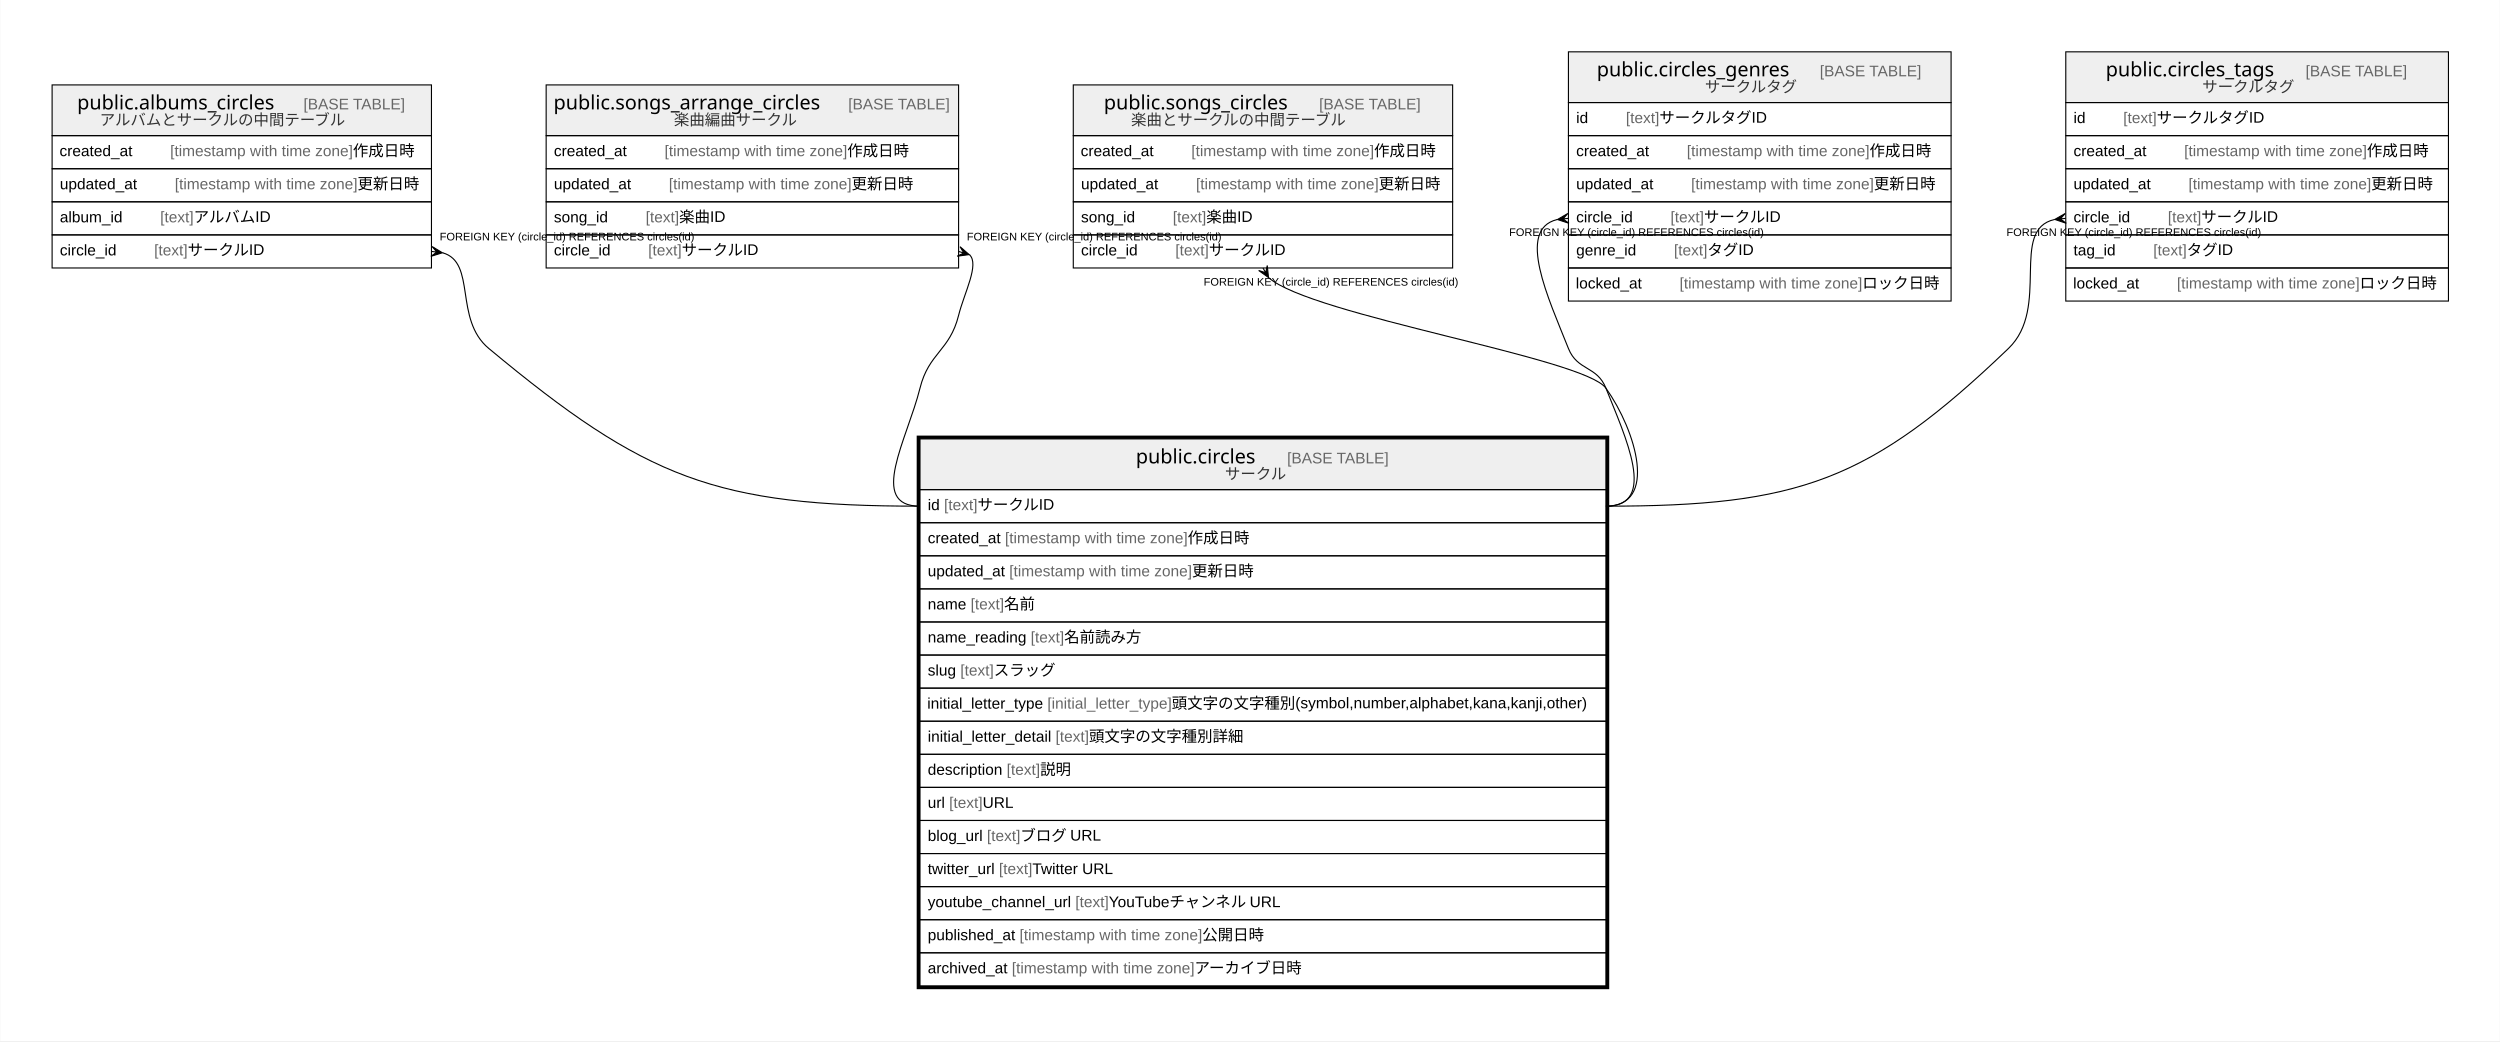
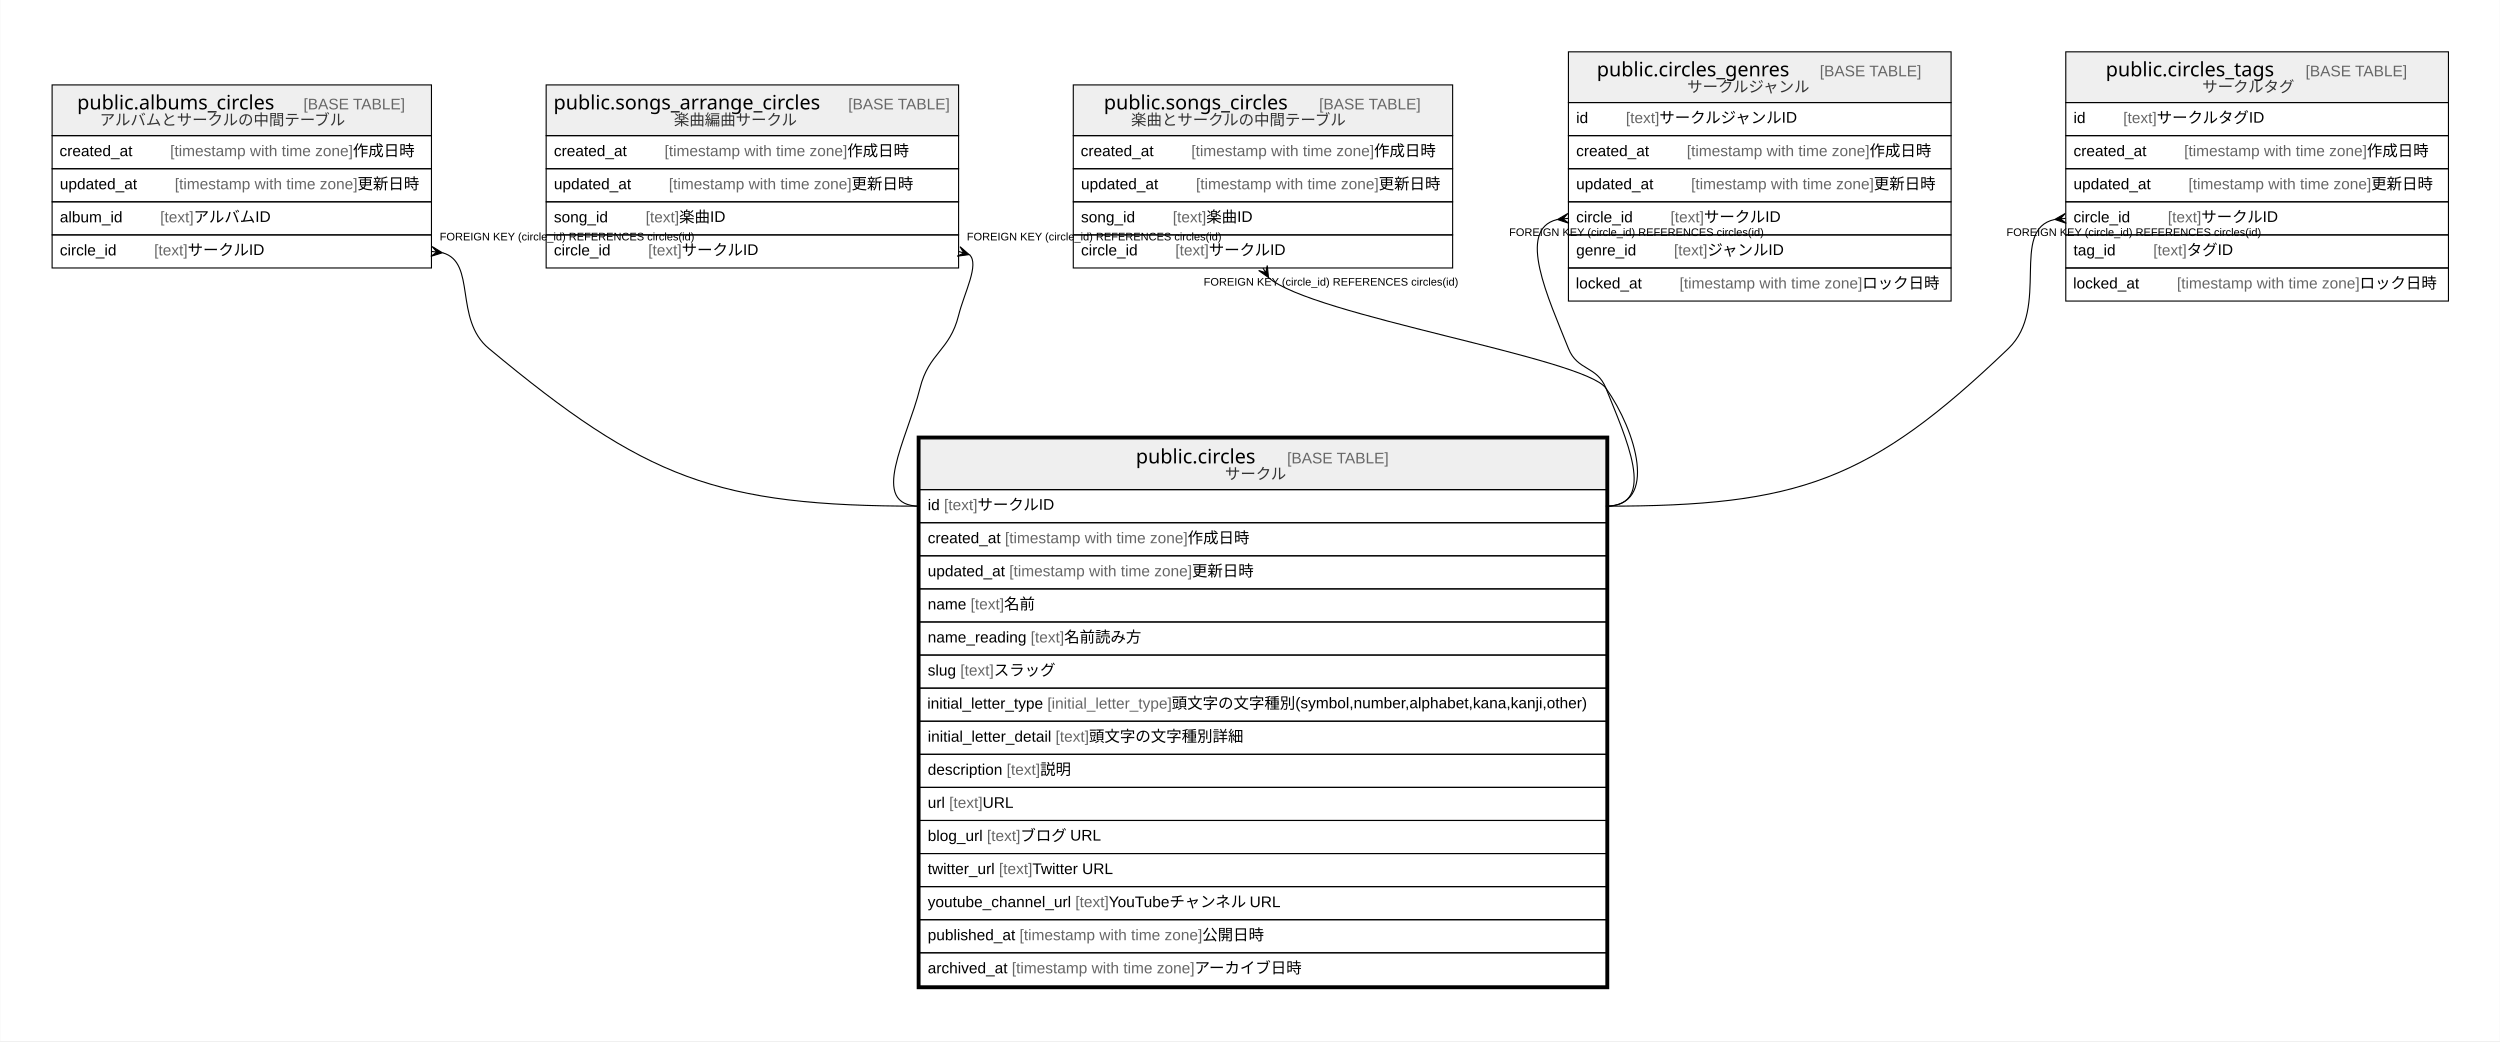
<svg xmlns="http://www.w3.org/2000/svg" width="2267pt" height="944pt" viewBox="0.00 0.00 2266.50 944.00">
  <g id="graph0" class="graph" transform="scale(1 1) rotate(0) translate(4 940)">
    <polygon fill="#ffffff" stroke="transparent" points="-4,4 -4,-940 2262.5,-940 2262.5,4 -4,4" />
    <g id="node1" class="node">
      <polygon fill="#efefef" stroke="transparent" points="830,-496 830,-542 1452,-542 1452,-496 830,-496" />
      <polygon fill="none" stroke="#000000" points="830,-496 830,-542 1452,-542 1452,-496 830,-496" />
      <text text-anchor="start" x="1025.718" y="-519.8" font-family="Arial Bold" font-size="18.00" fill="#000000">public.circles</text>
      <text text-anchor="start" x="1128.714" y="-519.8" font-family="Arial" font-size="14.00" fill="#000000">    </text>
      <text text-anchor="start" x="1162.919" y="-519.8" font-family="Arial" font-size="14.00" fill="#666666">[BASE TABLE]</text>
      <text text-anchor="start" x="1106.525" y="-505.4" font-family="Arial" font-size="14.00" fill="#333333">サークル</text>
      <polygon fill="none" stroke="#000000" points="830,-466 830,-496 1452,-496 1452,-466 830,-466" />
      <text text-anchor="start" x="837" y="-477.4" font-family="Arial" font-size="14.00" fill="#000000">id </text>
      <text text-anchor="start" x="851.78" y="-477.4" font-family="Arial" font-size="14.00" fill="#666666">[text]</text>
      <text text-anchor="start" x="882.125" y="-477.4" font-family="Arial" font-size="14.00" fill="#000000"> サークルID</text>
      <polygon fill="none" stroke="#000000" points="830,-436 830,-466 1452,-466 1452,-436 830,-436" />
      <text text-anchor="start" x="837" y="-447.4" font-family="Arial" font-size="14.00" fill="#000000">created_at </text>
      <text text-anchor="start" x="907.028" y="-447.4" font-family="Arial" font-size="14.00" fill="#666666">[timestamp with time zone]</text>
      <text text-anchor="start" x="1072.712" y="-447.4" font-family="Arial" font-size="14.00" fill="#000000"> 作成日時</text>
      <polygon fill="none" stroke="#000000" points="830,-406 830,-436 1452,-436 1452,-406 830,-406" />
      <text text-anchor="start" x="837" y="-417.4" font-family="Arial" font-size="14.00" fill="#000000">updated_at </text>
      <text text-anchor="start" x="910.933" y="-417.4" font-family="Arial" font-size="14.00" fill="#666666">[timestamp with time zone]</text>
      <text text-anchor="start" x="1076.617" y="-417.4" font-family="Arial" font-size="14.00" fill="#000000"> 更新日時</text>
      <polygon fill="none" stroke="#000000" points="830,-376 830,-406 1452,-406 1452,-376 830,-376" />
      <text text-anchor="start" x="837" y="-387.4" font-family="Arial" font-size="14.00" fill="#000000">name </text>
      <text text-anchor="start" x="875.899" y="-387.4" font-family="Arial" font-size="14.00" fill="#666666">[text]</text>
      <text text-anchor="start" x="906.244" y="-387.4" font-family="Arial" font-size="14.00" fill="#000000"> 名前</text>
      <polygon fill="none" stroke="#000000" points="830,-346 830,-376 1452,-376 1452,-346 830,-346" />
      <text text-anchor="start" x="837" y="-357.4" font-family="Arial" font-size="14.00" fill="#000000">name_reading </text>
      <text text-anchor="start" x="930.362" y="-357.4" font-family="Arial" font-size="14.00" fill="#666666">[text]</text>
      <text text-anchor="start" x="960.707" y="-357.4" font-family="Arial" font-size="14.00" fill="#000000"> 名前読み方</text>
      <polygon fill="none" stroke="#000000" points="830,-316 830,-346 1452,-346 1452,-316 830,-316" />
      <text text-anchor="start" x="837" y="-327.4" font-family="Arial" font-size="14.00" fill="#000000">slug </text>
      <text text-anchor="start" x="866.562" y="-327.4" font-family="Arial" font-size="14.00" fill="#666666">[text]</text>
      <text text-anchor="start" x="896.907" y="-327.4" font-family="Arial" font-size="14.00" fill="#000000"> スラッグ</text>
      <polygon fill="none" stroke="#000000" points="830,-286 830,-316 1452,-316 1452,-286 830,-286" />
      <text text-anchor="start" x="836.576" y="-297.4" font-family="Arial" font-size="14.00" fill="#000000">initial_letter_type </text>
      <text text-anchor="start" x="945.484" y="-297.4" font-family="Arial" font-size="14.00" fill="#666666">[initial_letter_type]</text>
      <text text-anchor="start" x="1058.282" y="-297.4" font-family="Arial" font-size="14.00" fill="#000000"> 頭文字の文字種別(symbol,number,alphabet,kana,kanji,other)</text>
      <polygon fill="none" stroke="#000000" points="830,-256 830,-286 1452,-286 1452,-256 830,-256" />
      <text text-anchor="start" x="837" y="-267.4" font-family="Arial" font-size="14.00" fill="#000000">initial_letter_detail </text>
      <text text-anchor="start" x="952.903" y="-267.4" font-family="Arial" font-size="14.00" fill="#666666">[text]</text>
      <text text-anchor="start" x="983.248" y="-267.4" font-family="Arial" font-size="14.00" fill="#000000"> 頭文字の文字種別詳細</text>
      <polygon fill="none" stroke="#000000" points="830,-226 830,-256 1452,-256 1452,-226 830,-226" />
      <text text-anchor="start" x="837" y="-237.4" font-family="Arial" font-size="14.00" fill="#000000">description </text>
      <text text-anchor="start" x="908.568" y="-237.4" font-family="Arial" font-size="14.00" fill="#666666">[text]</text>
      <text text-anchor="start" x="938.913" y="-237.4" font-family="Arial" font-size="14.00" fill="#000000"> 説明</text>
      <polygon fill="none" stroke="#000000" points="830,-196 830,-226 1452,-226 1452,-196 830,-196" />
      <text text-anchor="start" x="837" y="-207.4" font-family="Arial" font-size="14.00" fill="#000000">url </text>
      <text text-anchor="start" x="856.44" y="-207.4" font-family="Arial" font-size="14.00" fill="#666666">[text]</text>
      <text text-anchor="start" x="886.785" y="-207.4" font-family="Arial" font-size="14.00" fill="#000000"> URL</text>
      <polygon fill="none" stroke="#000000" points="830,-166 830,-196 1452,-196 1452,-166 830,-166" />
      <text text-anchor="start" x="837" y="-177.4" font-family="Arial" font-size="14.00" fill="#000000">blog_url </text>
      <text text-anchor="start" x="890.677" y="-177.4" font-family="Arial" font-size="14.00" fill="#666666">[text]</text>
      <text text-anchor="start" x="921.022" y="-177.4" font-family="Arial" font-size="14.00" fill="#000000"> ブログ URL</text>
      <polygon fill="none" stroke="#000000" points="830,-136 830,-166 1452,-166 1452,-136 830,-136" />
      <text text-anchor="start" x="837" y="-147.4" font-family="Arial" font-size="14.00" fill="#000000">twitter_url </text>
      <text text-anchor="start" x="901.551" y="-147.4" font-family="Arial" font-size="14.00" fill="#666666">[text]</text>
      <text text-anchor="start" x="931.896" y="-147.4" font-family="Arial" font-size="14.00" fill="#000000"> Twitter URL</text>
      <polygon fill="none" stroke="#000000" points="830,-106 830,-136 1452,-136 1452,-106 830,-106" />
      <text text-anchor="start" x="837" y="-117.4" font-family="Arial" font-size="14.00" fill="#000000">youtube_channel_url </text>
      <text text-anchor="start" x="970.829" y="-117.4" font-family="Arial" font-size="14.00" fill="#666666">[text]</text>
      <text text-anchor="start" x="1001.174" y="-117.4" font-family="Arial" font-size="14.00" fill="#000000"> YouTubeチャンネル URL</text>
      <polygon fill="none" stroke="#000000" points="830,-76 830,-106 1452,-106 1452,-76 830,-76" />
      <text text-anchor="start" x="837" y="-87.4" font-family="Arial" font-size="14.00" fill="#000000">published_at </text>
      <text text-anchor="start" x="920.255" y="-87.4" font-family="Arial" font-size="14.00" fill="#666666">[timestamp with time zone]</text>
      <text text-anchor="start" x="1085.94" y="-87.4" font-family="Arial" font-size="14.00" fill="#000000"> 公開日時</text>
      <polygon fill="none" stroke="#000000" points="830,-46 830,-76 1452,-76 1452,-46 830,-46" />
      <text text-anchor="start" x="837" y="-57.4" font-family="Arial" font-size="14.00" fill="#000000">archived_at </text>
      <text text-anchor="start" x="913.244" y="-57.4" font-family="Arial" font-size="14.00" fill="#666666">[timestamp with time zone]</text>
      <text text-anchor="start" x="1078.928" y="-57.4" font-family="Arial" font-size="14.00" fill="#000000"> アーカイブ日時</text>
      <polygon fill="none" stroke="#000000" stroke-width="3" points="828.5,-44.5 828.5,-543.5 1453.5,-543.5 1453.5,-44.5 828.5,-44.5" />
    </g>
    <g id="node2" class="node">
      <polygon fill="#efefef" stroke="transparent" points="43,-817 43,-863 387,-863 387,-817 43,-817" />
      <polygon fill="none" stroke="#000000" points="43,-817 43,-863 387,-863 387,-817 43,-817" />
      <text text-anchor="start" x="65.712" y="-840.8" font-family="Arial Bold" font-size="18.00" fill="#000000">public.albums_circles</text>
      <text text-anchor="start" x="236.72" y="-840.8" font-family="Arial" font-size="14.00" fill="#000000">    </text>
      <text text-anchor="start" x="270.924" y="-840.8" font-family="Arial" font-size="14.00" fill="#666666">[BASE TABLE]</text>
      <text text-anchor="start" x="86.168" y="-826.4" font-family="Arial" font-size="14.00" fill="#333333">アルバムとサークルの中間テーブル</text>
      <polygon fill="none" stroke="#000000" points="43,-787 43,-817 387,-817 387,-787 43,-787" />
      <text text-anchor="start" x="49.697" y="-798.4" font-family="Arial" font-size="14.00" fill="#000000">created_at    </text>
      <text text-anchor="start" x="150.039" y="-798.4" font-family="Arial" font-size="14.00" fill="#666666">[timestamp with time zone]</text>
      <text text-anchor="start" x="315.724" y="-798.4" font-family="Arial" font-size="14.00" fill="#000000"> 作成日時</text>
      <polygon fill="none" stroke="#000000" points="43,-757 43,-787 387,-787 387,-757 43,-757" />
      <text text-anchor="start" x="50" y="-768.4" font-family="Arial" font-size="14.00" fill="#000000">updated_at    </text>
      <text text-anchor="start" x="154.247" y="-768.4" font-family="Arial" font-size="14.00" fill="#666666">[timestamp with time zone]</text>
      <text text-anchor="start" x="319.931" y="-768.4" font-family="Arial" font-size="14.00" fill="#000000"> 更新日時</text>
      <polygon fill="none" stroke="#000000" points="43,-727 43,-757 387,-757 387,-727 43,-727" />
      <text text-anchor="start" x="50" y="-738.4" font-family="Arial" font-size="14.00" fill="#000000">album_id    </text>
      <text text-anchor="start" x="140.992" y="-738.4" font-family="Arial" font-size="14.00" fill="#666666">[text]</text>
      <text text-anchor="start" x="171.337" y="-738.4" font-family="Arial" font-size="14.00" fill="#000000"> アルバムID</text>
      <polygon fill="none" stroke="#000000" points="43,-697 43,-727 387,-727 387,-697 43,-697" />
      <text text-anchor="start" x="50" y="-708.4" font-family="Arial" font-size="14.00" fill="#000000">circle_id    </text>
      <text text-anchor="start" x="135.533" y="-708.4" font-family="Arial" font-size="14.00" fill="#666666">[text]</text>
      <text text-anchor="start" x="165.878" y="-708.4" font-family="Arial" font-size="14.00" fill="#000000"> サークルID</text>
    </g>
    <g id="edge1" class="edge">
      <path fill="none" stroke="#000000" d="M397.164,-710.75C428.023,-702.089 407.076,-650.555 439,-624 581.253,-505.669 644.965,-481 830,-481" />
      <polygon fill="#000000" stroke="#000000" points="396.925,-710.78 386.451,-707.534 391.963,-711.39 387,-712 387,-712 387,-712 391.963,-711.39 387.549,-716.466 396.925,-710.78 396.925,-710.78" />
      <text text-anchor="start" x="394.455" y="-722" font-family="Arial" font-size="10.00" fill="#000000">FOREIGN KEY (circle_id) REFERENCES circles(id)</text>
    </g>
    <g id="node3" class="node">
      <polygon fill="#efefef" stroke="transparent" points="491,-817 491,-863 865,-863 865,-817 491,-817" />
      <polygon fill="none" stroke="#000000" points="491,-817 491,-863 865,-863 865,-817 491,-817" />
      <text text-anchor="start" x="497.695" y="-840.8" font-family="Arial Bold" font-size="18.00" fill="#000000">public.songs_arrange_circles</text>
      <text text-anchor="start" x="730.737" y="-840.8" font-family="Arial" font-size="14.00" fill="#000000">    </text>
      <text text-anchor="start" x="764.942" y="-840.8" font-family="Arial" font-size="14.00" fill="#666666">[BASE TABLE]</text>
      <text text-anchor="start" x="606.839" y="-826.4" font-family="Arial" font-size="14.00" fill="#333333">楽曲編曲サークル</text>
      <polygon fill="none" stroke="#000000" points="491,-787 491,-817 865,-817 865,-787 491,-787" />
      <text text-anchor="start" x="498" y="-798.4" font-family="Arial" font-size="14.00" fill="#000000">created_at    </text>
      <text text-anchor="start" x="598.342" y="-798.4" font-family="Arial" font-size="14.00" fill="#666666">[timestamp with time zone]</text>
      <text text-anchor="start" x="764.027" y="-798.4" font-family="Arial" font-size="14.00" fill="#000000"> 作成日時</text>
      <polygon fill="none" stroke="#000000" points="491,-757 491,-787 865,-787 865,-757 491,-757" />
      <text text-anchor="start" x="498" y="-768.4" font-family="Arial" font-size="14.00" fill="#000000">updated_at    </text>
      <text text-anchor="start" x="602.247" y="-768.4" font-family="Arial" font-size="14.00" fill="#666666">[timestamp with time zone]</text>
      <text text-anchor="start" x="767.931" y="-768.4" font-family="Arial" font-size="14.00" fill="#000000"> 更新日時</text>
      <polygon fill="none" stroke="#000000" points="491,-727 491,-757 865,-757 865,-727 491,-727" />
      <text text-anchor="start" x="498" y="-738.4" font-family="Arial" font-size="14.00" fill="#000000">song_id    </text>
      <text text-anchor="start" x="581.224" y="-738.4" font-family="Arial" font-size="14.00" fill="#666666">[text]</text>
      <text text-anchor="start" x="611.569" y="-738.4" font-family="Arial" font-size="14.00" fill="#000000"> 楽曲ID</text>
      <polygon fill="none" stroke="#000000" points="491,-697 491,-727 865,-727 865,-697 491,-697" />
      <text text-anchor="start" x="498" y="-708.4" font-family="Arial" font-size="14.00" fill="#000000">circle_id    </text>
      <text text-anchor="start" x="583.533" y="-708.4" font-family="Arial" font-size="14.00" fill="#666666">[text]</text>
      <text text-anchor="start" x="613.878" y="-708.4" font-family="Arial" font-size="14.00" fill="#000000"> サークルID</text>
    </g>
    <g id="edge2" class="edge">
      <path fill="none" stroke="#000000" d="M874.845,-709.043C884.181,-700.404 870.104,-674.52 865,-654 856.985,-621.779 838.015,-620.221 830,-588 818.521,-541.851 782.444,-481 830,-481" />
      <polygon fill="#000000" stroke="#000000" points="874.577,-709.123 863.705,-707.69 869.789,-710.562 865,-712 865,-712 865,-712 869.789,-710.562 866.295,-716.31 874.577,-709.123 874.577,-709.123" />
      <text text-anchor="start" x="872.456" y="-722" font-family="Arial" font-size="10.00" fill="#000000">FOREIGN KEY (circle_id) REFERENCES circles(id)</text>
    </g>
    <g id="node4" class="node">
      <polygon fill="#efefef" stroke="transparent" points="969,-817 969,-863 1313,-863 1313,-817 969,-817" />
      <polygon fill="none" stroke="#000000" points="969,-817 969,-863 1313,-863 1313,-817 969,-817" />
      <text text-anchor="start" x="996.706" y="-840.8" font-family="Arial Bold" font-size="18.00" fill="#000000">public.songs_circles</text>
      <text text-anchor="start" x="1157.726" y="-840.8" font-family="Arial" font-size="14.00" fill="#000000">    </text>
      <text text-anchor="start" x="1191.931" y="-840.8" font-family="Arial" font-size="14.00" fill="#666666">[BASE TABLE]</text>
      <text text-anchor="start" x="1021.361" y="-826.4" font-family="Arial" font-size="14.00" fill="#333333">楽曲とサークルの中間テーブル</text>
      <polygon fill="none" stroke="#000000" points="969,-787 969,-817 1313,-817 1313,-787 969,-787" />
      <text text-anchor="start" x="975.697" y="-798.4" font-family="Arial" font-size="14.00" fill="#000000">created_at    </text>
      <text text-anchor="start" x="1076.039" y="-798.4" font-family="Arial" font-size="14.00" fill="#666666">[timestamp with time zone]</text>
      <text text-anchor="start" x="1241.724" y="-798.4" font-family="Arial" font-size="14.00" fill="#000000"> 作成日時</text>
      <polygon fill="none" stroke="#000000" points="969,-757 969,-787 1313,-787 1313,-757 969,-757" />
      <text text-anchor="start" x="976" y="-768.4" font-family="Arial" font-size="14.00" fill="#000000">updated_at    </text>
      <text text-anchor="start" x="1080.247" y="-768.4" font-family="Arial" font-size="14.00" fill="#666666">[timestamp with time zone]</text>
      <text text-anchor="start" x="1245.931" y="-768.4" font-family="Arial" font-size="14.00" fill="#000000"> 更新日時</text>
      <polygon fill="none" stroke="#000000" points="969,-727 969,-757 1313,-757 1313,-727 969,-727" />
      <text text-anchor="start" x="976" y="-738.4" font-family="Arial" font-size="14.00" fill="#000000">song_id    </text>
      <text text-anchor="start" x="1059.224" y="-738.4" font-family="Arial" font-size="14.00" fill="#666666">[text]</text>
      <text text-anchor="start" x="1089.569" y="-738.4" font-family="Arial" font-size="14.00" fill="#000000"> 楽曲ID</text>
      <polygon fill="none" stroke="#000000" points="969,-697 969,-727 1313,-727 1313,-697 969,-697" />
      <text text-anchor="start" x="976" y="-708.4" font-family="Arial" font-size="14.00" fill="#000000">circle_id    </text>
      <text text-anchor="start" x="1061.533" y="-708.4" font-family="Arial" font-size="14.00" fill="#666666">[text]</text>
      <text text-anchor="start" x="1091.878" y="-708.4" font-family="Arial" font-size="14.00" fill="#000000"> サークルID</text>
    </g>
    <g id="edge3" class="edge">
      <path fill="none" stroke="#000000" d="M1146.04,-688.319C1184.645,-653.818 1432.473,-615.535 1452,-588 1479.509,-549.209 1499.556,-481 1452,-481" />
      <polygon fill="#000000" stroke="#000000" points="1146.021,-688.352 1137.108,-694.74 1143.511,-692.676 1141,-697 1141,-697 1141,-697 1143.511,-692.676 1144.892,-699.26 1146.021,-688.352 1146.021,-688.352" />
      <text text-anchor="start" x="1087.206" y="-681" font-family="Arial" font-size="10.00" fill="#000000">FOREIGN KEY (circle_id) REFERENCES circles(id)</text>
    </g>
    <g id="node5" class="node">
      <polygon fill="#efefef" stroke="transparent" points="1418,-847 1418,-893 1765,-893 1765,-847 1418,-847" />
      <polygon fill="none" stroke="#000000" points="1418,-847 1418,-893 1765,-893 1765,-847 1418,-847" />
      <text text-anchor="start" x="1443.706" y="-870.8" font-family="Arial Bold" font-size="18.00" fill="#000000">public.circles_genres</text>
      <text text-anchor="start" x="1611.726" y="-870.8" font-family="Arial" font-size="14.00" fill="#000000">    </text>
      <text text-anchor="start" x="1645.93" y="-870.8" font-family="Arial" font-size="14.00" fill="#666666">[BASE TABLE]</text>
-       <text text-anchor="start" x="1541.734" y="-856.4" font-family="Arial" font-size="14.00" fill="#333333">サークルタグ</text>
+       <text text-anchor="start" x="1525.659" y="-856.4" font-family="Arial" font-size="14.00" fill="#333333">サークルジャンル</text>
      <polygon fill="none" stroke="#000000" points="1418,-817 1418,-847 1765,-847 1765,-817 1418,-817" />
      <text text-anchor="start" x="1425" y="-828.4" font-family="Arial" font-size="14.00" fill="#000000">id    </text>
      <text text-anchor="start" x="1470.094" y="-828.4" font-family="Arial" font-size="14.00" fill="#666666">[text]</text>
-       <text text-anchor="start" x="1500.439" y="-828.4" font-family="Arial" font-size="14.00" fill="#000000"> サークルタグID</text>
+       <text text-anchor="start" x="1500.439" y="-828.4" font-family="Arial" font-size="14.00" fill="#000000"> サークルジャンルID</text>
      <polygon fill="none" stroke="#000000" points="1418,-787 1418,-817 1765,-817 1765,-787 1418,-787" />
      <text text-anchor="start" x="1425" y="-798.4" font-family="Arial" font-size="14.00" fill="#000000">created_at    </text>
      <text text-anchor="start" x="1525.342" y="-798.4" font-family="Arial" font-size="14.00" fill="#666666">[timestamp with time zone]</text>
      <text text-anchor="start" x="1691.027" y="-798.4" font-family="Arial" font-size="14.00" fill="#000000"> 作成日時</text>
      <polygon fill="none" stroke="#000000" points="1418,-757 1418,-787 1765,-787 1765,-757 1418,-757" />
      <text text-anchor="start" x="1425" y="-768.4" font-family="Arial" font-size="14.00" fill="#000000">updated_at    </text>
      <text text-anchor="start" x="1529.247" y="-768.4" font-family="Arial" font-size="14.00" fill="#666666">[timestamp with time zone]</text>
      <text text-anchor="start" x="1694.931" y="-768.4" font-family="Arial" font-size="14.00" fill="#000000"> 更新日時</text>
      <polygon fill="none" stroke="#000000" points="1418,-727 1418,-757 1765,-757 1765,-727 1418,-727" />
      <text text-anchor="start" x="1425" y="-738.4" font-family="Arial" font-size="14.00" fill="#000000">circle_id    </text>
      <text text-anchor="start" x="1510.533" y="-738.4" font-family="Arial" font-size="14.00" fill="#666666">[text]</text>
      <text text-anchor="start" x="1540.878" y="-738.4" font-family="Arial" font-size="14.00" fill="#000000"> サークルID</text>
      <polygon fill="none" stroke="#000000" points="1418,-697 1418,-727 1765,-727 1765,-697 1418,-697" />
      <text text-anchor="start" x="1425" y="-708.4" font-family="Arial" font-size="14.00" fill="#000000">genre_id    </text>
      <text text-anchor="start" x="1513.668" y="-708.4" font-family="Arial" font-size="14.00" fill="#666666">[text]</text>
-       <text text-anchor="start" x="1544.013" y="-708.4" font-family="Arial" font-size="14.00" fill="#000000"> タグID</text>
+       <text text-anchor="start" x="1544.013" y="-708.4" font-family="Arial" font-size="14.00" fill="#000000"> ジャンルID</text>
      <polygon fill="none" stroke="#000000" points="1418,-667 1418,-697 1765,-697 1765,-667 1418,-667" />
      <text text-anchor="start" x="1424.658" y="-678.4" font-family="Arial" font-size="14.00" fill="#000000">locked_at    </text>
      <text text-anchor="start" x="1518.773" y="-678.4" font-family="Arial" font-size="14.00" fill="#666666">[timestamp with time zone]</text>
      <text text-anchor="start" x="1684.457" y="-678.4" font-family="Arial" font-size="14.00" fill="#000000"> ロック日時</text>
    </g>
    <g id="edge4" class="edge">
      <path fill="none" stroke="#000000" d="M1407.696,-740.892C1370.389,-731.831 1400.062,-669.117 1418,-624 1426.131,-603.549 1443.869,-608.451 1452,-588 1469.569,-543.809 1499.556,-481 1452,-481" />
      <polygon fill="#000000" stroke="#000000" points="1408.057,-740.931 1417.519,-746.474 1413.029,-741.465 1418,-742 1418,-742 1418,-742 1413.029,-741.465 1418.481,-737.526 1408.057,-740.931 1408.057,-740.931" />
      <text text-anchor="start" x="1364.206" y="-726" font-family="Arial" font-size="10.00" fill="#000000">FOREIGN KEY (circle_id) REFERENCES circles(id)</text>
    </g>
    <g id="node6" class="node">
      <polygon fill="#efefef" stroke="transparent" points="1869,-847 1869,-893 2216,-893 2216,-847 1869,-847" />
      <polygon fill="none" stroke="#000000" points="1869,-847 1869,-893 2216,-893 2216,-847 1869,-847" />
      <text text-anchor="start" x="1905.208" y="-870.8" font-family="Arial Bold" font-size="18.00" fill="#000000">public.circles_tags</text>
      <text text-anchor="start" x="2052.224" y="-870.8" font-family="Arial" font-size="14.00" fill="#000000">    </text>
      <text text-anchor="start" x="2086.429" y="-870.8" font-family="Arial" font-size="14.00" fill="#666666">[BASE TABLE]</text>
      <text text-anchor="start" x="1992.734" y="-856.4" font-family="Arial" font-size="14.00" fill="#333333">サークルタグ</text>
      <polygon fill="none" stroke="#000000" points="1869,-817 1869,-847 2216,-847 2216,-817 1869,-817" />
      <text text-anchor="start" x="1876" y="-828.4" font-family="Arial" font-size="14.00" fill="#000000">id    </text>
      <text text-anchor="start" x="1921.094" y="-828.4" font-family="Arial" font-size="14.00" fill="#666666">[text]</text>
      <text text-anchor="start" x="1951.439" y="-828.4" font-family="Arial" font-size="14.00" fill="#000000"> サークルタグID</text>
      <polygon fill="none" stroke="#000000" points="1869,-787 1869,-817 2216,-817 2216,-787 1869,-787" />
      <text text-anchor="start" x="1876" y="-798.4" font-family="Arial" font-size="14.00" fill="#000000">created_at    </text>
      <text text-anchor="start" x="1976.342" y="-798.4" font-family="Arial" font-size="14.00" fill="#666666">[timestamp with time zone]</text>
      <text text-anchor="start" x="2142.027" y="-798.4" font-family="Arial" font-size="14.00" fill="#000000"> 作成日時</text>
      <polygon fill="none" stroke="#000000" points="1869,-757 1869,-787 2216,-787 2216,-757 1869,-757" />
      <text text-anchor="start" x="1876" y="-768.4" font-family="Arial" font-size="14.00" fill="#000000">updated_at    </text>
      <text text-anchor="start" x="1980.247" y="-768.4" font-family="Arial" font-size="14.00" fill="#666666">[timestamp with time zone]</text>
      <text text-anchor="start" x="2145.931" y="-768.4" font-family="Arial" font-size="14.00" fill="#000000"> 更新日時</text>
      <polygon fill="none" stroke="#000000" points="1869,-727 1869,-757 2216,-757 2216,-727 1869,-727" />
      <text text-anchor="start" x="1876" y="-738.4" font-family="Arial" font-size="14.00" fill="#000000">circle_id    </text>
      <text text-anchor="start" x="1961.533" y="-738.4" font-family="Arial" font-size="14.00" fill="#666666">[text]</text>
      <text text-anchor="start" x="1991.878" y="-738.4" font-family="Arial" font-size="14.00" fill="#000000"> サークルID</text>
      <polygon fill="none" stroke="#000000" points="1869,-697 1869,-727 2216,-727 2216,-697 1869,-697" />
      <text text-anchor="start" x="1876" y="-708.4" font-family="Arial" font-size="14.00" fill="#000000">tag_id    </text>
      <text text-anchor="start" x="1948.332" y="-708.4" font-family="Arial" font-size="14.00" fill="#666666">[text]</text>
      <text text-anchor="start" x="1978.677" y="-708.4" font-family="Arial" font-size="14.00" fill="#000000"> タグID</text>
      <polygon fill="none" stroke="#000000" points="1869,-667 1869,-697 2216,-697 2216,-667 1869,-667" />
      <text text-anchor="start" x="1875.658" y="-678.4" font-family="Arial" font-size="14.00" fill="#000000">locked_at    </text>
      <text text-anchor="start" x="1969.773" y="-678.4" font-family="Arial" font-size="14.00" fill="#666666">[timestamp with time zone]</text>
      <text text-anchor="start" x="2135.457" y="-678.4" font-family="Arial" font-size="14.00" fill="#000000"> ロック日時</text>
    </g>
    <g id="edge5" class="edge">
      <path fill="none" stroke="#000000" d="M1858.902,-740.998C1817.499,-731.768 1855.614,-661.037 1817,-624 1691.262,-503.396 1626.228,-481 1452,-481" />
      <polygon fill="#000000" stroke="#000000" points="1859.049,-741.013 1868.556,-746.478 1864.024,-741.506 1869,-742 1869,-742 1869,-742 1864.024,-741.506 1869.444,-737.522 1859.049,-741.013 1859.049,-741.013" />
      <text text-anchor="start" x="1815.206" y="-726" font-family="Arial" font-size="10.00" fill="#000000">FOREIGN KEY (circle_id) REFERENCES circles(id)</text>
    </g>
  </g>
</svg>
